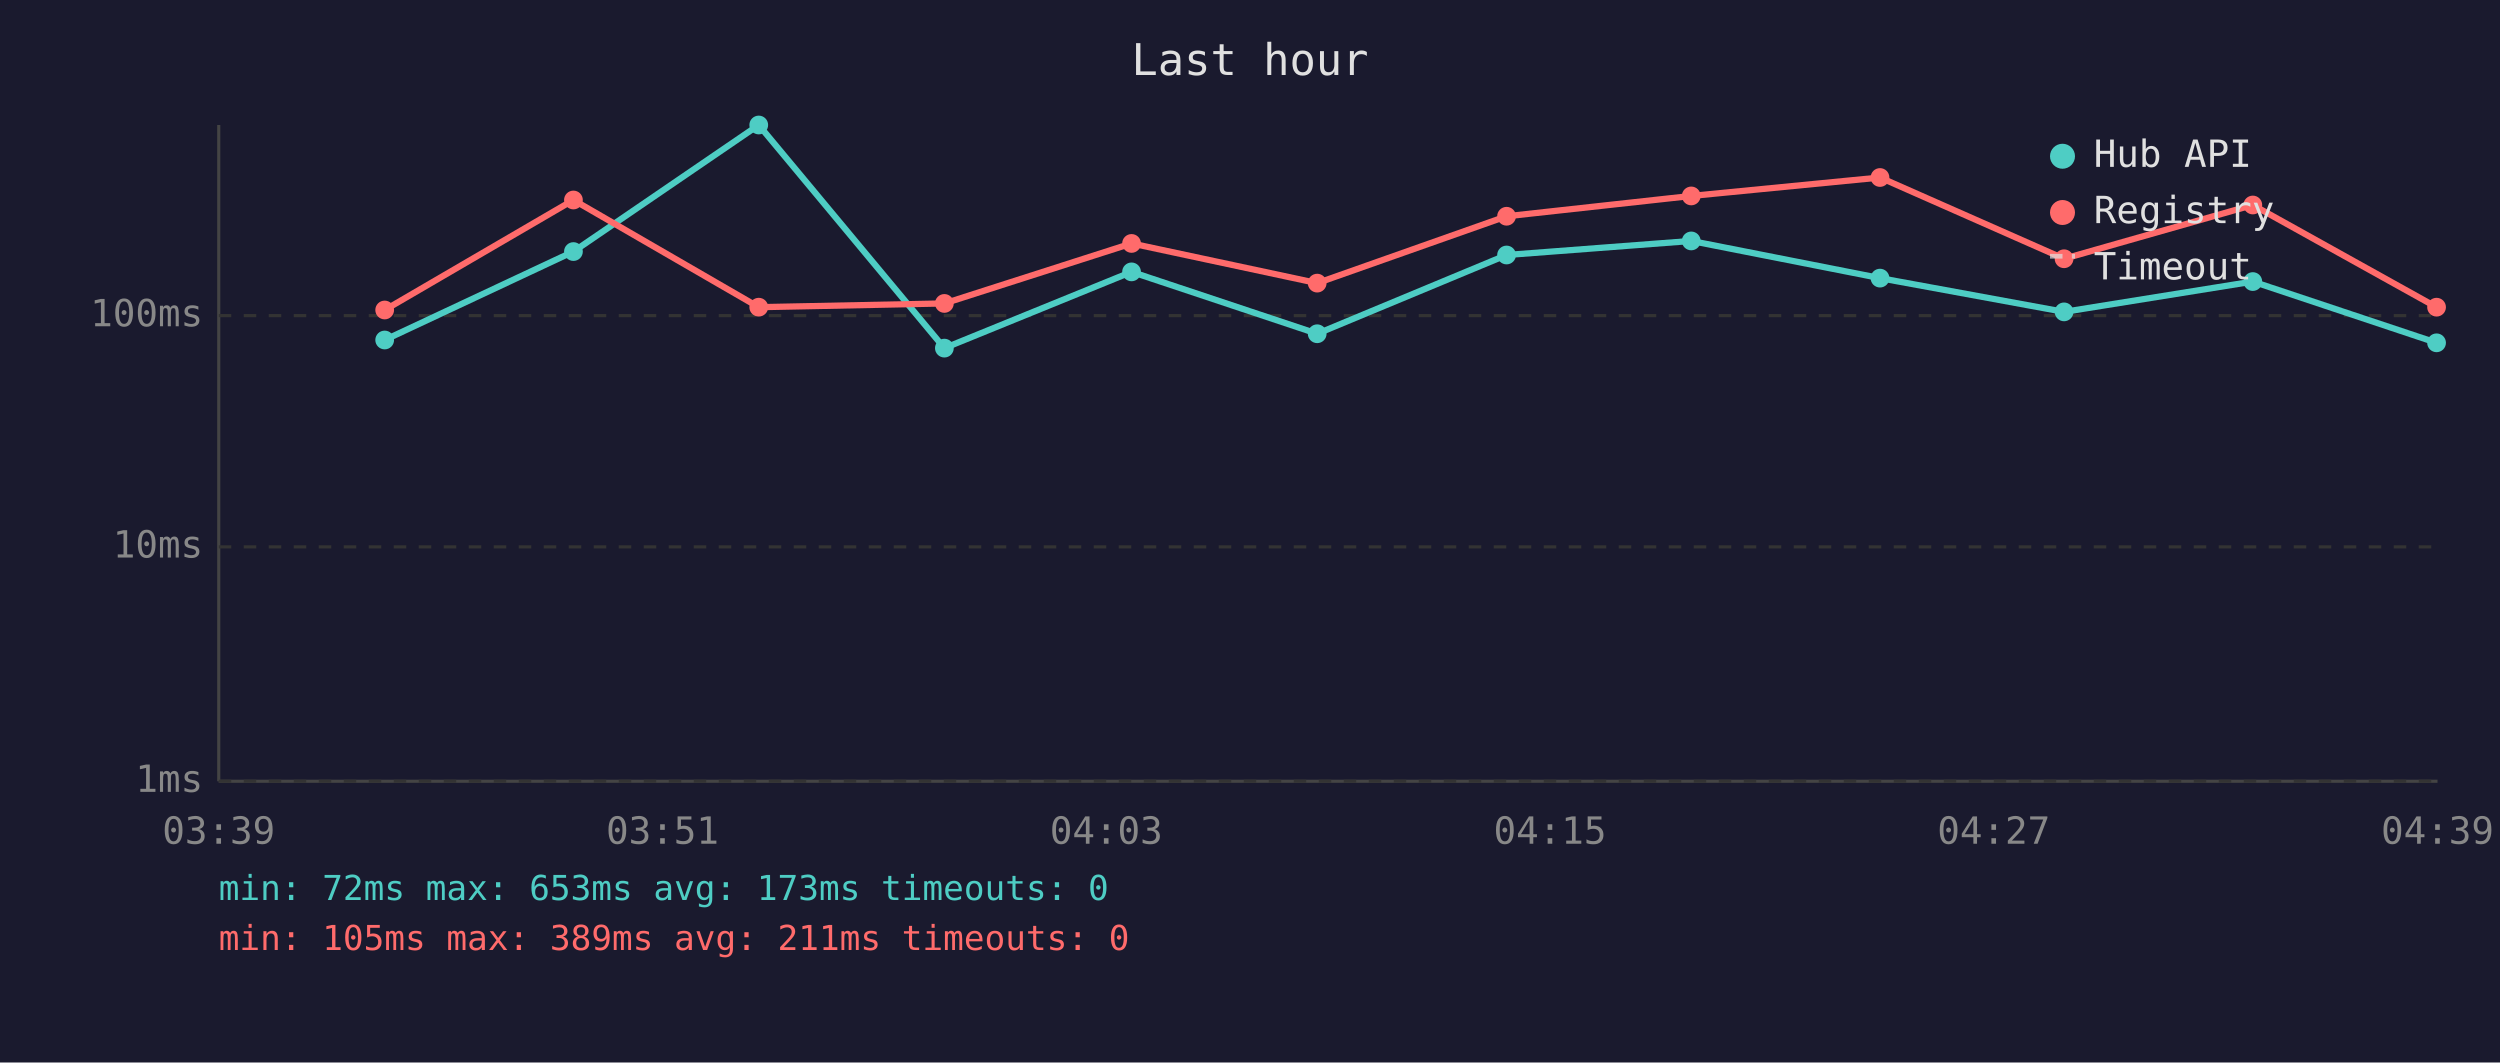
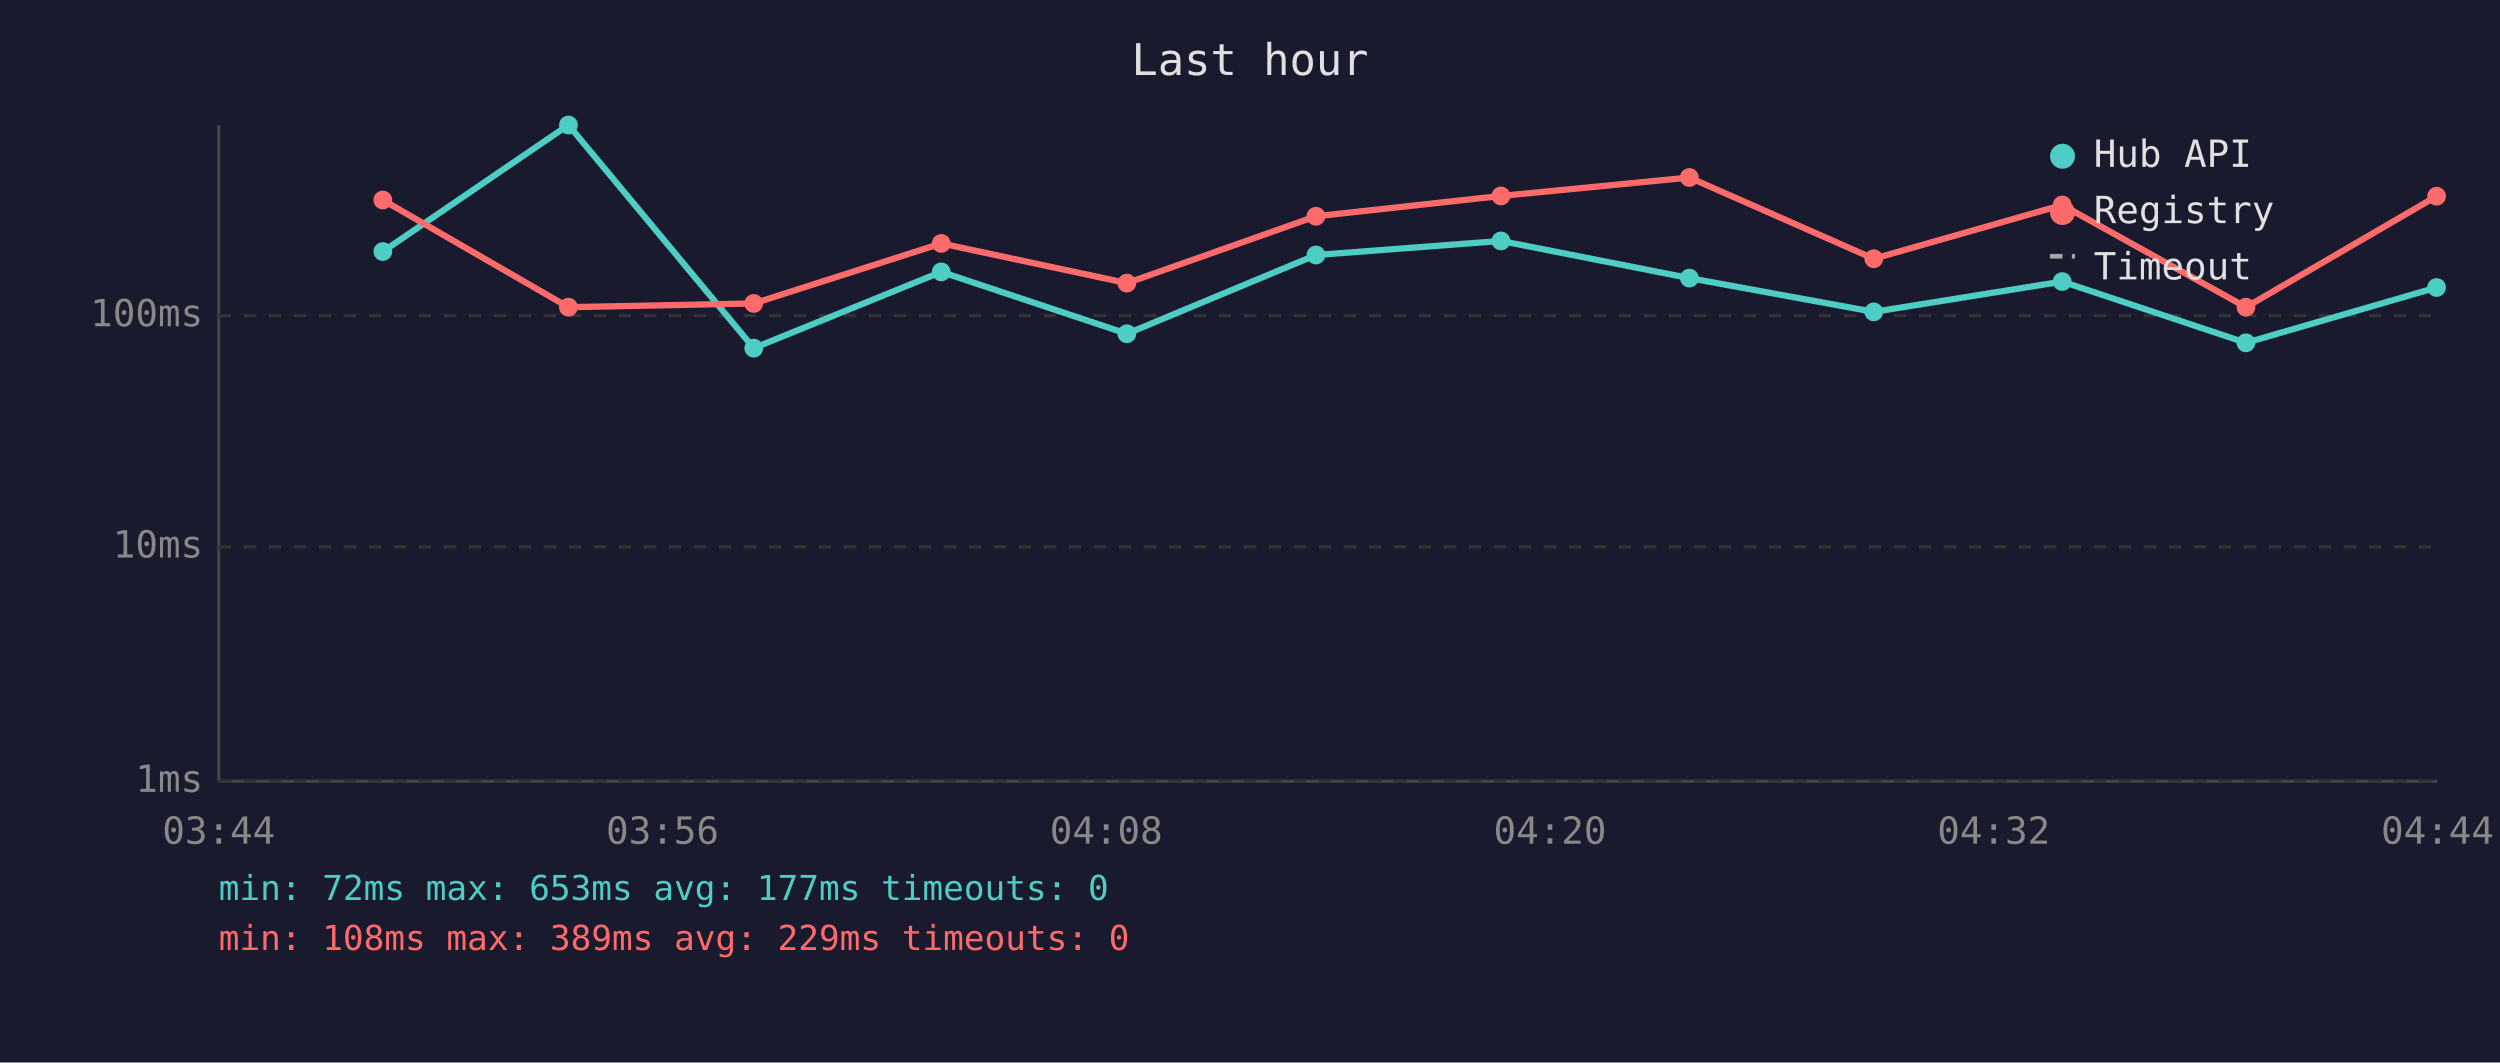
<svg xmlns="http://www.w3.org/2000/svg" viewBox="0 0 800 340" font-family="monospace" font-size="12">
  <rect width="800" height="340" fill="#1a1a2e" />
  <text x="400" y="24" fill="#e0e0e0" font-size="14" text-anchor="middle">Last hour</text>
  <line x1="70" y1="40" x2="70" y2="250" stroke="#444" stroke-width="1" />
  <line x1="70" y1="250" x2="780" y2="250" stroke="#444" stroke-width="1" />
  <line x1="70" y1="250" x2="780" y2="250" stroke="#333" stroke-width="1" stroke-dasharray="4" />
  <text x="65" y="250" fill="#888" text-anchor="end" dominant-baseline="middle">1ms</text>
  <line x1="70" y1="175" x2="780" y2="175" stroke="#333" stroke-width="1" stroke-dasharray="4" />
  <text x="65" y="175" fill="#888" text-anchor="end" dominant-baseline="middle">10ms</text>
  <line x1="70" y1="101" x2="780" y2="101" stroke="#333" stroke-width="1" stroke-dasharray="4" />
  <text x="65" y="101" fill="#888" text-anchor="end" dominant-baseline="middle">100ms</text>
-   <text x="70" y="270" fill="#888" text-anchor="middle">03:39</text>
-   <text x="212" y="270" fill="#888" text-anchor="middle">03:51</text>
-   <text x="354" y="270" fill="#888" text-anchor="middle">04:03</text>
-   <text x="496" y="270" fill="#888" text-anchor="middle">04:15</text>
-   <text x="638" y="270" fill="#888" text-anchor="middle">04:27</text>
-   <text x="780" y="270" fill="#888" text-anchor="middle">04:39</text>
-   <polyline points="123.1,108.8 183.5,80.5 242.8,40.0 302.2,111.4 362.1,87.0 421.5,106.8 482.1,81.6 541.2,77.1 601.6,89.0 660.5,99.8 720.9,90.1 779.7,109.7" fill="none" stroke="#4ecdc4" stroke-width="2" opacity="1" />
-   <circle cx="123.1" cy="108.8" r="3" fill="#4ecdc4" />
-   <circle cx="183.5" cy="80.5" r="3" fill="#4ecdc4" />
-   <circle cx="242.8" cy="40.0" r="3" fill="#4ecdc4" />
-   <circle cx="302.2" cy="111.4" r="3" fill="#4ecdc4" />
-   <circle cx="362.1" cy="87.0" r="3" fill="#4ecdc4" />
-   <circle cx="421.5" cy="106.8" r="3" fill="#4ecdc4" />
-   <circle cx="482.1" cy="81.6" r="3" fill="#4ecdc4" />
-   <circle cx="541.2" cy="77.1" r="3" fill="#4ecdc4" />
-   <circle cx="601.6" cy="89.0" r="3" fill="#4ecdc4" />
-   <circle cx="660.5" cy="99.8" r="3" fill="#4ecdc4" />
-   <circle cx="720.9" cy="90.1" r="3" fill="#4ecdc4" />
-   <circle cx="779.7" cy="109.7" r="3" fill="#4ecdc4" />
-   <polyline points="123.1,99.2 183.5,64.0 242.8,98.3 302.2,97.1 362.1,77.9 421.5,90.6 482.1,69.2 541.2,62.7 601.6,56.8 660.5,82.8 720.9,65.6 779.7,98.3" fill="none" stroke="#ff6b6b" stroke-width="2" opacity="1" />
-   <circle cx="123.1" cy="99.2" r="3" fill="#ff6b6b" />
-   <circle cx="183.5" cy="64.0" r="3" fill="#ff6b6b" />
-   <circle cx="242.8" cy="98.3" r="3" fill="#ff6b6b" />
-   <circle cx="302.2" cy="97.1" r="3" fill="#ff6b6b" />
-   <circle cx="362.1" cy="77.9" r="3" fill="#ff6b6b" />
-   <circle cx="421.5" cy="90.6" r="3" fill="#ff6b6b" />
-   <circle cx="482.1" cy="69.2" r="3" fill="#ff6b6b" />
-   <circle cx="541.2" cy="62.7" r="3" fill="#ff6b6b" />
-   <circle cx="601.6" cy="56.8" r="3" fill="#ff6b6b" />
-   <circle cx="660.5" cy="82.8" r="3" fill="#ff6b6b" />
-   <circle cx="720.9" cy="65.6" r="3" fill="#ff6b6b" />
-   <circle cx="779.7" cy="98.3" r="3" fill="#ff6b6b" />
+   <text x="70" y="270" fill="#888" text-anchor="middle">03:44</text>
+   <text x="212" y="270" fill="#888" text-anchor="middle">03:56</text>
+   <text x="354" y="270" fill="#888" text-anchor="middle">04:08</text>
+   <text x="496" y="270" fill="#888" text-anchor="middle">04:20</text>
+   <text x="638" y="270" fill="#888" text-anchor="middle">04:32</text>
+   <text x="780" y="270" fill="#888" text-anchor="middle">04:44</text>
+   <polyline points="122.5,80.5 181.9,40.0 241.2,111.4 301.2,87.0 360.6,106.8 421.1,81.6 480.3,77.1 540.6,89.0 599.6,99.8 659.9,90.1 718.7,109.7 779.7,92.0" fill="none" stroke="#4ecdc4" stroke-width="2" opacity="1" />
+   <circle cx="122.5" cy="80.5" r="3" fill="#4ecdc4" />
+   <circle cx="181.9" cy="40.0" r="3" fill="#4ecdc4" />
+   <circle cx="241.2" cy="111.4" r="3" fill="#4ecdc4" />
+   <circle cx="301.2" cy="87.0" r="3" fill="#4ecdc4" />
+   <circle cx="360.6" cy="106.8" r="3" fill="#4ecdc4" />
+   <circle cx="421.1" cy="81.6" r="3" fill="#4ecdc4" />
+   <circle cx="480.3" cy="77.1" r="3" fill="#4ecdc4" />
+   <circle cx="540.6" cy="89.0" r="3" fill="#4ecdc4" />
+   <circle cx="599.6" cy="99.8" r="3" fill="#4ecdc4" />
+   <circle cx="659.9" cy="90.1" r="3" fill="#4ecdc4" />
+   <circle cx="718.7" cy="109.7" r="3" fill="#4ecdc4" />
+   <circle cx="779.7" cy="92.0" r="3" fill="#4ecdc4" />
+   <polyline points="122.5,64.0 181.9,98.3 241.2,97.1 301.2,77.9 360.6,90.6 421.1,69.2 480.3,62.7 540.6,56.8 599.6,82.8 659.9,65.6 718.7,98.3 779.7,62.8" fill="none" stroke="#ff6b6b" stroke-width="2" opacity="1" />
+   <circle cx="122.5" cy="64.0" r="3" fill="#ff6b6b" />
+   <circle cx="181.9" cy="98.3" r="3" fill="#ff6b6b" />
+   <circle cx="241.2" cy="97.1" r="3" fill="#ff6b6b" />
+   <circle cx="301.2" cy="77.9" r="3" fill="#ff6b6b" />
+   <circle cx="360.6" cy="90.6" r="3" fill="#ff6b6b" />
+   <circle cx="421.1" cy="69.2" r="3" fill="#ff6b6b" />
+   <circle cx="480.3" cy="62.7" r="3" fill="#ff6b6b" />
+   <circle cx="540.6" cy="56.8" r="3" fill="#ff6b6b" />
+   <circle cx="599.6" cy="82.8" r="3" fill="#ff6b6b" />
+   <circle cx="659.9" cy="65.6" r="3" fill="#ff6b6b" />
+   <circle cx="718.7" cy="98.3" r="3" fill="#ff6b6b" />
+   <circle cx="779.7" cy="62.8" r="3" fill="#ff6b6b" />
  <circle cx="660" cy="50" r="4" fill="#4ecdc4" />
  <text x="670" y="50" fill="#e0e0e0" dominant-baseline="middle">Hub API</text>
  <circle cx="660" cy="68" r="4" fill="#ff6b6b" />
  <text x="670" y="68" fill="#e0e0e0" dominant-baseline="middle">Registry</text>
  <line x1="656" y1="82" x2="664" y2="82" stroke="#e0e0e0" stroke-width="1.5" stroke-dasharray="4,3" opacity="0.7" />
  <text x="670" y="86" fill="#e0e0e0" dominant-baseline="middle">Timeout</text>
-   <text x="70" y="288" fill="#4ecdc4" font-size="11">min: 72ms  max: 653ms  avg: 173ms  timeouts: 0</text>
-   <text x="70" y="304" fill="#ff6b6b" font-size="11">min: 105ms  max: 389ms  avg: 211ms  timeouts: 0</text>
+   <text x="70" y="288" fill="#4ecdc4" font-size="11">min: 72ms  max: 653ms  avg: 177ms  timeouts: 0</text>
+   <text x="70" y="304" fill="#ff6b6b" font-size="11">min: 108ms  max: 389ms  avg: 229ms  timeouts: 0</text>
</svg>
